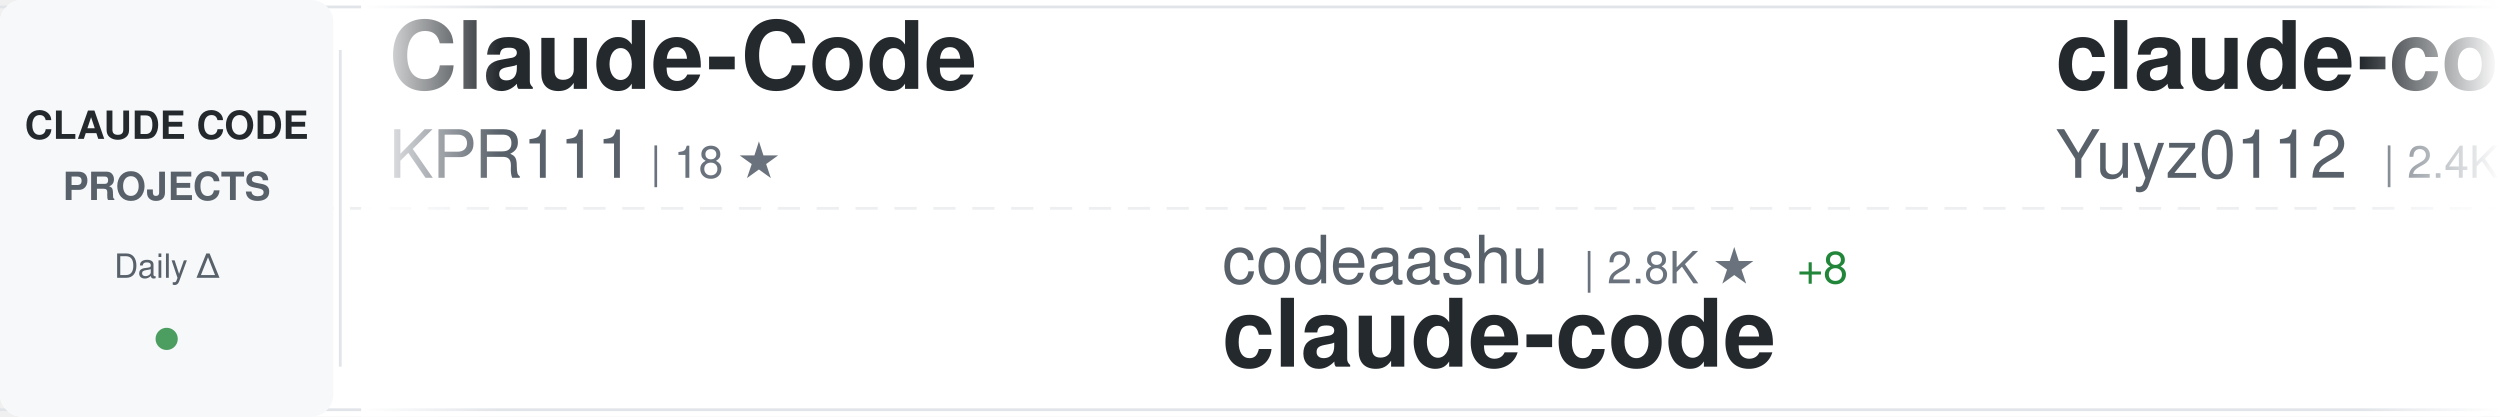
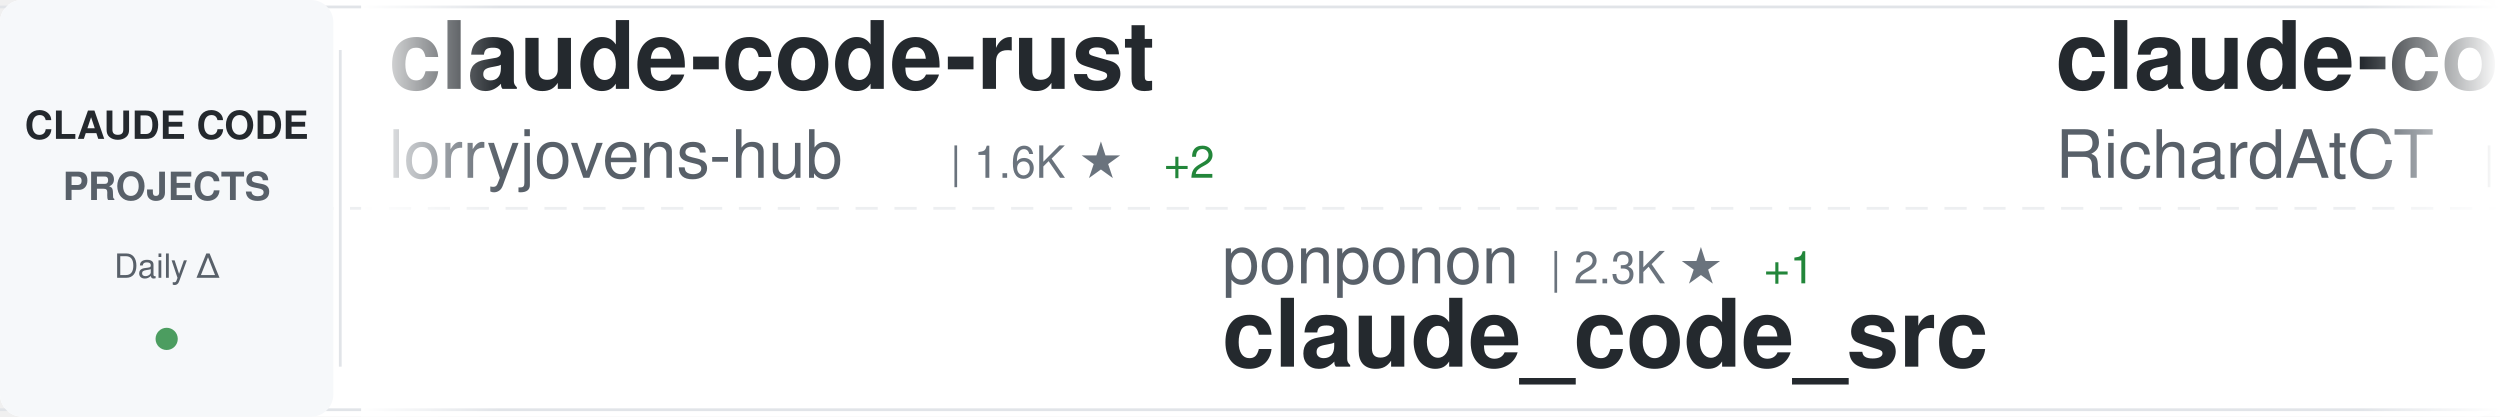
<svg xmlns="http://www.w3.org/2000/svg" width="900" height="150">
  <defs>
    <linearGradient id="awesomeLeftFade" x1="0%" y1="0%" x2="100%" y2="0%">
      <stop offset="0%" style="stop-color:#ffffff;stop-opacity:1" />
      <stop offset="100%" style="stop-color:#ffffff;stop-opacity:0" />
    </linearGradient>
    <linearGradient id="awesomeRightFade" x1="0%" y1="0%" x2="100%" y2="0%">
      <stop offset="0%" style="stop-color:#ffffff;stop-opacity:0" />
      <stop offset="100%" style="stop-color:#ffffff;stop-opacity:1" />
    </linearGradient>
  </defs>
  <rect width="900" height="150" fill="#ffffff" rx="8" />
  <rect x="0" y="2" width="900" height="1" fill="#e1e4e8" />
  <rect x="0" y="147" width="900" height="1" fill="#e1e4e8" />
  <line x1="0" y1="75" x2="900" y2="75" stroke="#e1e4e8" stroke-width="1" stroke-dasharray="8 6" opacity="0.6" />
  <rect x="0" y="0" width="120" height="150" fill="#f6f8fa" rx="8" />
  <text x="60" y="50" font-family="-apple-system, BlinkMacSystemFont, 'Segoe UI', Helvetica, Arial, sans-serif" font-size="14" font-weight="600" fill="#24292e" text-anchor="middle">CLAUDE CODE</text>
  <text x="60" y="72" font-family="-apple-system, BlinkMacSystemFont, 'Segoe UI', Helvetica, Arial, sans-serif" font-size="14" font-weight="600" fill="#586069" text-anchor="middle">PROJECTS</text>
  <text x="60" y="100" font-family="-apple-system, BlinkMacSystemFont, 'Segoe UI', Helvetica, Arial, sans-serif" font-size="12" font-weight="500" fill="#586069" text-anchor="middle">Daily Δ</text>
  <circle cx="60" cy="122" r="4" fill="#22863a" opacity="0.8" />
  <rect x="122" y="18" width="1" height="114" fill="#e1e4e8" />
  <clipPath id="awesomeTickerClip">
    <rect x="130" y="0" width="770" height="150" />
  </clipPath>
  <g clip-path="url(#awesomeTickerClip)">
    <g id="awesomeTickerItems">
      <animateTransform attributeName="transform" attributeType="XML" type="translate" from="0 0" to="-3000 0" dur="54s" repeatCount="indefinite" />
      <g transform="translate(0, 0)">
-         <text x="140" y="32" font-family="-apple-system, BlinkMacSystemFont, 'Segoe UI', Helvetica, Arial, sans-serif" font-size="34" font-weight="600" fill="#24292e">Claude-Code</text>
-         <text x="140" y="64" font-family="-apple-system, BlinkMacSystemFont, 'Segoe UI', Helvetica, Arial, sans-serif" font-size="24" font-weight="400" fill="#586069">KPR111</text>
-         <text x="234" y="64" font-family="-apple-system, BlinkMacSystemFont, 'Segoe UI', Helvetica, Arial, sans-serif" font-size="16" font-weight="500" fill="#6a737d">| 18 ★</text>
+         <text x="140" y="32" font-family="-apple-system, BlinkMacSystemFont, 'Segoe UI', Helvetica, Arial, sans-serif" font-size="34" font-weight="600" fill="#24292e">claude-code-rust</text>
+         <text x="140" y="64" font-family="-apple-system, BlinkMacSystemFont, 'Segoe UI', Helvetica, Arial, sans-serif" font-size="24" font-weight="400" fill="#586069">lorryjovens-hub</text>
+         <text x="342" y="64" font-family="-apple-system, BlinkMacSystemFont, 'Segoe UI', Helvetica, Arial, sans-serif" font-size="16" font-weight="500" fill="#6a737d">| 1.6K ★</text>
+         <text x="419" y="64" font-family="-apple-system, BlinkMacSystemFont, 'Segoe UI', Helvetica, Arial, sans-serif" font-size="16" font-weight="500" fill="#22863a"> +2</text>
      </g>
      <g transform="translate(300, 0)">
-         <text x="140" y="102" font-family="-apple-system, BlinkMacSystemFont, 'Segoe UI', Helvetica, Arial, sans-serif" font-size="24" font-weight="400" fill="#586069">codeaashu</text>
-         <text x="270" y="102" font-family="-apple-system, BlinkMacSystemFont, 'Segoe UI', Helvetica, Arial, sans-serif" font-size="16" font-weight="500" fill="#6a737d">| 2.8K ★</text>
-         <text x="347" y="102" font-family="-apple-system, BlinkMacSystemFont, 'Segoe UI', Helvetica, Arial, sans-serif" font-size="16" font-weight="500" fill="#22863a"> +8</text>
-         <text x="140" y="132" font-family="-apple-system, BlinkMacSystemFont, 'Segoe UI', Helvetica, Arial, sans-serif" font-size="34" font-weight="600" fill="#24292e">claude-code</text>
+         <text x="140" y="102" font-family="-apple-system, BlinkMacSystemFont, 'Segoe UI', Helvetica, Arial, sans-serif" font-size="24" font-weight="400" fill="#586069">ponponon</text>
+         <text x="258" y="102" font-family="-apple-system, BlinkMacSystemFont, 'Segoe UI', Helvetica, Arial, sans-serif" font-size="16" font-weight="500" fill="#6a737d">| 2.3K ★</text>
+         <text x="335" y="102" font-family="-apple-system, BlinkMacSystemFont, 'Segoe UI', Helvetica, Arial, sans-serif" font-size="16" font-weight="500" fill="#22863a"> +1</text>
+         <text x="140" y="132" font-family="-apple-system, BlinkMacSystemFont, 'Segoe UI', Helvetica, Arial, sans-serif" font-size="34" font-weight="600" fill="#24292e">claude_code_src</text>
      </g>
      <g transform="translate(600, 0)">
-         <text x="140" y="32" font-family="-apple-system, BlinkMacSystemFont, 'Segoe UI', Helvetica, Arial, sans-serif" font-size="34" font-weight="600" fill="#24292e">claude-code-reverse</text>
-         <text x="140" y="64" font-family="-apple-system, BlinkMacSystemFont, 'Segoe UI', Helvetica, Arial, sans-serif" font-size="24" font-weight="400" fill="#586069">Yuyz0112</text>
-         <text x="258" y="64" font-family="-apple-system, BlinkMacSystemFont, 'Segoe UI', Helvetica, Arial, sans-serif" font-size="16" font-weight="500" fill="#6a737d">| 2.4K ★</text>
-         <text x="335" y="64" font-family="-apple-system, BlinkMacSystemFont, 'Segoe UI', Helvetica, Arial, sans-serif" font-size="16" font-weight="500" fill="#22863a"> +2</text>
+         <text x="140" y="32" font-family="-apple-system, BlinkMacSystemFont, 'Segoe UI', Helvetica, Arial, sans-serif" font-size="34" font-weight="600" fill="#24292e">claude-code-telegram</text>
+         <text x="140" y="64" font-family="-apple-system, BlinkMacSystemFont, 'Segoe UI', Helvetica, Arial, sans-serif" font-size="24" font-weight="400" fill="#586069">RichardAtCT</text>
+         <text x="294" y="64" font-family="-apple-system, BlinkMacSystemFont, 'Segoe UI', Helvetica, Arial, sans-serif" font-size="16" font-weight="500" fill="#6a737d">| 2.7K ★</text>
+         <text x="371" y="64" font-family="-apple-system, BlinkMacSystemFont, 'Segoe UI', Helvetica, Arial, sans-serif" font-size="16" font-weight="500" fill="#22863a"> +4</text>
      </g>
      <g transform="translate(900, 0)">
-         <text x="140" y="102" font-family="-apple-system, BlinkMacSystemFont, 'Segoe UI', Helvetica, Arial, sans-serif" font-size="24" font-weight="400" fill="#586069">edmund-io</text>
-         <text x="270" y="102" font-family="-apple-system, BlinkMacSystemFont, 'Segoe UI', Helvetica, Arial, sans-serif" font-size="16" font-weight="500" fill="#6a737d">| 1.5K ★</text>
-         <text x="347" y="102" font-family="-apple-system, BlinkMacSystemFont, 'Segoe UI', Helvetica, Arial, sans-serif" font-size="16" font-weight="500" fill="#22863a"> +1</text>
-         <text x="140" y="132" font-family="-apple-system, BlinkMacSystemFont, 'Segoe UI', Helvetica, Arial, sans-serif" font-size="34" font-weight="600" fill="#24292e">edmunds-claude-code</text>
+         <text x="140" y="102" font-family="-apple-system, BlinkMacSystemFont, 'Segoe UI', Helvetica, Arial, sans-serif" font-size="24" font-weight="400" fill="#586069">liuup</text>
+         <text x="222" y="102" font-family="-apple-system, BlinkMacSystemFont, 'Segoe UI', Helvetica, Arial, sans-serif" font-size="16" font-weight="500" fill="#6a737d">| 3.0K ★</text>
+         <text x="299" y="102" font-family="-apple-system, BlinkMacSystemFont, 'Segoe UI', Helvetica, Arial, sans-serif" font-size="16" font-weight="500" fill="#22863a"> +19</text>
+         <text x="140" y="132" font-family="-apple-system, BlinkMacSystemFont, 'Segoe UI', Helvetica, Arial, sans-serif" font-size="34" font-weight="600" fill="#24292e">claude-code-analysis</text>
      </g>
      <g transform="translate(1200, 0)">
-         <text x="140" y="32" font-family="-apple-system, BlinkMacSystemFont, 'Segoe UI', Helvetica, Arial, sans-serif" font-size="34" font-weight="600" fill="#24292e">ClaudeCode</text>
-         <text x="140" y="64" font-family="-apple-system, BlinkMacSystemFont, 'Segoe UI', Helvetica, Arial, sans-serif" font-size="24" font-weight="400" fill="#586069">guanshan</text>
-         <text x="258" y="64" font-family="-apple-system, BlinkMacSystemFont, 'Segoe UI', Helvetica, Arial, sans-serif" font-size="16" font-weight="500" fill="#6a737d">| 60 ★</text>
+         <text x="140" y="32" font-family="-apple-system, BlinkMacSystemFont, 'Segoe UI', Helvetica, Arial, sans-serif" font-size="34" font-weight="600" fill="#24292e">claude-code-guide</text>
+         <text x="140" y="64" font-family="-apple-system, BlinkMacSystemFont, 'Segoe UI', Helvetica, Arial, sans-serif" font-size="24" font-weight="400" fill="#586069">zebbern</text>
+         <text x="246" y="64" font-family="-apple-system, BlinkMacSystemFont, 'Segoe UI', Helvetica, Arial, sans-serif" font-size="16" font-weight="500" fill="#6a737d">| 4.2K ★</text>
+         <text x="323" y="64" font-family="-apple-system, BlinkMacSystemFont, 'Segoe UI', Helvetica, Arial, sans-serif" font-size="16" font-weight="500" fill="#22863a"> +3</text>
      </g>
      <g transform="translate(1500, 0)">
-         <text x="140" y="102" font-family="-apple-system, BlinkMacSystemFont, 'Segoe UI', Helvetica, Arial, sans-serif" font-size="24" font-weight="400" fill="#586069">ykdojo</text>
-         <text x="234" y="102" font-family="-apple-system, BlinkMacSystemFont, 'Segoe UI', Helvetica, Arial, sans-serif" font-size="16" font-weight="500" fill="#6a737d">| 8.6K ★</text>
-         <text x="311" y="102" font-family="-apple-system, BlinkMacSystemFont, 'Segoe UI', Helvetica, Arial, sans-serif" font-size="16" font-weight="500" fill="#22863a"> +12</text>
-         <text x="140" y="132" font-family="-apple-system, BlinkMacSystemFont, 'Segoe UI', Helvetica, Arial, sans-serif" font-size="34" font-weight="600" fill="#24292e">claude-code-tips</text>
+         <text x="140" y="102" font-family="-apple-system, BlinkMacSystemFont, 'Segoe UI', Helvetica, Arial, sans-serif" font-size="24" font-weight="400" fill="#586069">diet103</text>
+         <text x="246" y="102" font-family="-apple-system, BlinkMacSystemFont, 'Segoe UI', Helvetica, Arial, sans-serif" font-size="16" font-weight="500" fill="#6a737d">| 9.7K ★</text>
+         <text x="323" y="102" font-family="-apple-system, BlinkMacSystemFont, 'Segoe UI', Helvetica, Arial, sans-serif" font-size="16" font-weight="500" fill="#22863a"> +1</text>
+         <text x="140" y="132" font-family="-apple-system, BlinkMacSystemFont, 'Segoe UI', Helvetica, Arial, sans-serif" font-size="34" font-weight="600" fill="#24292e">claude-code-infrastructu...</text>
      </g>
      <g transform="translate(1800, 0)">
-         <text x="140" y="32" font-family="-apple-system, BlinkMacSystemFont, 'Segoe UI', Helvetica, Arial, sans-serif" font-size="34" font-weight="600" fill="#24292e">ClaudeCodeAgents</text>
-         <text x="140" y="64" font-family="-apple-system, BlinkMacSystemFont, 'Segoe UI', Helvetica, Arial, sans-serif" font-size="24" font-weight="400" fill="#586069">darcyegb</text>
-         <text x="258" y="64" font-family="-apple-system, BlinkMacSystemFont, 'Segoe UI', Helvetica, Arial, sans-serif" font-size="16" font-weight="500" fill="#6a737d">| 715 ★</text>
+         <text x="140" y="32" font-family="-apple-system, BlinkMacSystemFont, 'Segoe UI', Helvetica, Arial, sans-serif" font-size="34" font-weight="600" fill="#24292e">claude-code-local</text>
+         <text x="140" y="64" font-family="-apple-system, BlinkMacSystemFont, 'Segoe UI', Helvetica, Arial, sans-serif" font-size="24" font-weight="400" fill="#586069">nicedreamzapp</text>
+         <text x="318" y="64" font-family="-apple-system, BlinkMacSystemFont, 'Segoe UI', Helvetica, Arial, sans-serif" font-size="16" font-weight="500" fill="#6a737d">| 2.7K ★</text>
+         <text x="395" y="64" font-family="-apple-system, BlinkMacSystemFont, 'Segoe UI', Helvetica, Arial, sans-serif" font-size="16" font-weight="500" fill="#22863a"> +3</text>
      </g>
      <g transform="translate(2100, 0)">
-         <text x="140" y="102" font-family="-apple-system, BlinkMacSystemFont, 'Segoe UI', Helvetica, Arial, sans-serif" font-size="24" font-weight="400" fill="#586069">multica-ai</text>
-         <text x="282" y="102" font-family="-apple-system, BlinkMacSystemFont, 'Segoe UI', Helvetica, Arial, sans-serif" font-size="16" font-weight="500" fill="#6a737d">| 169.3K ★</text>
-         <text x="377" y="102" font-family="-apple-system, BlinkMacSystemFont, 'Segoe UI', Helvetica, Arial, sans-serif" font-size="16" font-weight="500" fill="#22863a"> +707</text>
-         <text x="140" y="132" font-family="-apple-system, BlinkMacSystemFont, 'Segoe UI', Helvetica, Arial, sans-serif" font-size="34" font-weight="600" fill="#24292e">andrej-karpathy-skills</text>
+         <text x="140" y="102" font-family="-apple-system, BlinkMacSystemFont, 'Segoe UI', Helvetica, Arial, sans-serif" font-size="24" font-weight="400" fill="#586069">Yeachan-Heo</text>
+         <text x="294" y="102" font-family="-apple-system, BlinkMacSystemFont, 'Segoe UI', Helvetica, Arial, sans-serif" font-size="16" font-weight="500" fill="#6a737d">| 35.9K ★</text>
+         <text x="380" y="102" font-family="-apple-system, BlinkMacSystemFont, 'Segoe UI', Helvetica, Arial, sans-serif" font-size="16" font-weight="500" fill="#22863a"> +50</text>
+         <text x="140" y="132" font-family="-apple-system, BlinkMacSystemFont, 'Segoe UI', Helvetica, Arial, sans-serif" font-size="34" font-weight="600" fill="#24292e">oh-my-claudecode</text>
      </g>
      <g transform="translate(2400, 0)">
-         <text x="140" y="32" font-family="-apple-system, BlinkMacSystemFont, 'Segoe UI', Helvetica, Arial, sans-serif" font-size="34" font-weight="600" fill="#24292e">claude-code-templates</text>
-         <text x="140" y="64" font-family="-apple-system, BlinkMacSystemFont, 'Segoe UI', Helvetica, Arial, sans-serif" font-size="24" font-weight="400" fill="#586069">davila7</text>
-         <text x="246" y="64" font-family="-apple-system, BlinkMacSystemFont, 'Segoe UI', Helvetica, Arial, sans-serif" font-size="16" font-weight="500" fill="#6a737d">| 27.8K ★</text>
-         <text x="332" y="64" font-family="-apple-system, BlinkMacSystemFont, 'Segoe UI', Helvetica, Arial, sans-serif" font-size="16" font-weight="500" fill="#22863a"> +18</text>
+         <text x="140" y="32" font-family="-apple-system, BlinkMacSystemFont, 'Segoe UI', Helvetica, Arial, sans-serif" font-size="34" font-weight="600" fill="#24292e">claude-code-tudou</text>
+         <text x="140" y="64" font-family="-apple-system, BlinkMacSystemFont, 'Segoe UI', Helvetica, Arial, sans-serif" font-size="24" font-weight="400" fill="#586069">AICoderTudou</text>
+         <text x="306" y="64" font-family="-apple-system, BlinkMacSystemFont, 'Segoe UI', Helvetica, Arial, sans-serif" font-size="16" font-weight="500" fill="#6a737d">| 500 ★</text>
      </g>
      <g transform="translate(2700, 0)">
-         <text x="140" y="102" font-family="-apple-system, BlinkMacSystemFont, 'Segoe UI', Helvetica, Arial, sans-serif" font-size="24" font-weight="400" fill="#586069">jeremylongshore</text>
-         <text x="342" y="102" font-family="-apple-system, BlinkMacSystemFont, 'Segoe UI', Helvetica, Arial, sans-serif" font-size="16" font-weight="500" fill="#6a737d">| 2.3K ★</text>
-         <text x="419" y="102" font-family="-apple-system, BlinkMacSystemFont, 'Segoe UI', Helvetica, Arial, sans-serif" font-size="16" font-weight="500" fill="#22863a"> +11</text>
-         <text x="140" y="132" font-family="-apple-system, BlinkMacSystemFont, 'Segoe UI', Helvetica, Arial, sans-serif" font-size="34" font-weight="600" fill="#24292e">claude-code-plugins-plus...</text>
+         <text x="140" y="102" font-family="-apple-system, BlinkMacSystemFont, 'Segoe UI', Helvetica, Arial, sans-serif" font-size="24" font-weight="400" fill="#586069">SeemSeam</text>
+         <text x="258" y="102" font-family="-apple-system, BlinkMacSystemFont, 'Segoe UI', Helvetica, Arial, sans-serif" font-size="16" font-weight="500" fill="#6a737d">| 2.9K ★</text>
+         <text x="335" y="102" font-family="-apple-system, BlinkMacSystemFont, 'Segoe UI', Helvetica, Arial, sans-serif" font-size="16" font-weight="500" fill="#22863a"> +6</text>
+         <text x="140" y="132" font-family="-apple-system, BlinkMacSystemFont, 'Segoe UI', Helvetica, Arial, sans-serif" font-size="34" font-weight="600" fill="#24292e">claude_codex_bridge</text>
      </g>
      <g transform="translate(3000, 0)">
-         <text x="140" y="32" font-family="-apple-system, BlinkMacSystemFont, 'Segoe UI', Helvetica, Arial, sans-serif" font-size="34" font-weight="600" fill="#24292e">Claude-Code</text>
-         <text x="140" y="64" font-family="-apple-system, BlinkMacSystemFont, 'Segoe UI', Helvetica, Arial, sans-serif" font-size="24" font-weight="400" fill="#586069">KPR111</text>
-         <text x="234" y="64" font-family="-apple-system, BlinkMacSystemFont, 'Segoe UI', Helvetica, Arial, sans-serif" font-size="16" font-weight="500" fill="#6a737d">| 18 ★</text>
+         <text x="140" y="32" font-family="-apple-system, BlinkMacSystemFont, 'Segoe UI', Helvetica, Arial, sans-serif" font-size="34" font-weight="600" fill="#24292e">claude-code-rust</text>
+         <text x="140" y="64" font-family="-apple-system, BlinkMacSystemFont, 'Segoe UI', Helvetica, Arial, sans-serif" font-size="24" font-weight="400" fill="#586069">lorryjovens-hub</text>
+         <text x="342" y="64" font-family="-apple-system, BlinkMacSystemFont, 'Segoe UI', Helvetica, Arial, sans-serif" font-size="16" font-weight="500" fill="#6a737d">| 1.6K ★</text>
+         <text x="419" y="64" font-family="-apple-system, BlinkMacSystemFont, 'Segoe UI', Helvetica, Arial, sans-serif" font-size="16" font-weight="500" fill="#22863a"> +2</text>
      </g>
      <g transform="translate(3300, 0)">
-         <text x="140" y="102" font-family="-apple-system, BlinkMacSystemFont, 'Segoe UI', Helvetica, Arial, sans-serif" font-size="24" font-weight="400" fill="#586069">codeaashu</text>
-         <text x="270" y="102" font-family="-apple-system, BlinkMacSystemFont, 'Segoe UI', Helvetica, Arial, sans-serif" font-size="16" font-weight="500" fill="#6a737d">| 2.8K ★</text>
-         <text x="347" y="102" font-family="-apple-system, BlinkMacSystemFont, 'Segoe UI', Helvetica, Arial, sans-serif" font-size="16" font-weight="500" fill="#22863a"> +8</text>
-         <text x="140" y="132" font-family="-apple-system, BlinkMacSystemFont, 'Segoe UI', Helvetica, Arial, sans-serif" font-size="34" font-weight="600" fill="#24292e">claude-code</text>
+         <text x="140" y="102" font-family="-apple-system, BlinkMacSystemFont, 'Segoe UI', Helvetica, Arial, sans-serif" font-size="24" font-weight="400" fill="#586069">ponponon</text>
+         <text x="258" y="102" font-family="-apple-system, BlinkMacSystemFont, 'Segoe UI', Helvetica, Arial, sans-serif" font-size="16" font-weight="500" fill="#6a737d">| 2.3K ★</text>
+         <text x="335" y="102" font-family="-apple-system, BlinkMacSystemFont, 'Segoe UI', Helvetica, Arial, sans-serif" font-size="16" font-weight="500" fill="#22863a"> +1</text>
+         <text x="140" y="132" font-family="-apple-system, BlinkMacSystemFont, 'Segoe UI', Helvetica, Arial, sans-serif" font-size="34" font-weight="600" fill="#24292e">claude_code_src</text>
      </g>
      <g transform="translate(3600, 0)">
-         <text x="140" y="32" font-family="-apple-system, BlinkMacSystemFont, 'Segoe UI', Helvetica, Arial, sans-serif" font-size="34" font-weight="600" fill="#24292e">claude-code-reverse</text>
-         <text x="140" y="64" font-family="-apple-system, BlinkMacSystemFont, 'Segoe UI', Helvetica, Arial, sans-serif" font-size="24" font-weight="400" fill="#586069">Yuyz0112</text>
-         <text x="258" y="64" font-family="-apple-system, BlinkMacSystemFont, 'Segoe UI', Helvetica, Arial, sans-serif" font-size="16" font-weight="500" fill="#6a737d">| 2.4K ★</text>
-         <text x="335" y="64" font-family="-apple-system, BlinkMacSystemFont, 'Segoe UI', Helvetica, Arial, sans-serif" font-size="16" font-weight="500" fill="#22863a"> +2</text>
+         <text x="140" y="32" font-family="-apple-system, BlinkMacSystemFont, 'Segoe UI', Helvetica, Arial, sans-serif" font-size="34" font-weight="600" fill="#24292e">claude-code-telegram</text>
+         <text x="140" y="64" font-family="-apple-system, BlinkMacSystemFont, 'Segoe UI', Helvetica, Arial, sans-serif" font-size="24" font-weight="400" fill="#586069">RichardAtCT</text>
+         <text x="294" y="64" font-family="-apple-system, BlinkMacSystemFont, 'Segoe UI', Helvetica, Arial, sans-serif" font-size="16" font-weight="500" fill="#6a737d">| 2.7K ★</text>
+         <text x="371" y="64" font-family="-apple-system, BlinkMacSystemFont, 'Segoe UI', Helvetica, Arial, sans-serif" font-size="16" font-weight="500" fill="#22863a"> +4</text>
      </g>
      <g transform="translate(3900, 0)">
-         <text x="140" y="102" font-family="-apple-system, BlinkMacSystemFont, 'Segoe UI', Helvetica, Arial, sans-serif" font-size="24" font-weight="400" fill="#586069">edmund-io</text>
-         <text x="270" y="102" font-family="-apple-system, BlinkMacSystemFont, 'Segoe UI', Helvetica, Arial, sans-serif" font-size="16" font-weight="500" fill="#6a737d">| 1.5K ★</text>
-         <text x="347" y="102" font-family="-apple-system, BlinkMacSystemFont, 'Segoe UI', Helvetica, Arial, sans-serif" font-size="16" font-weight="500" fill="#22863a"> +1</text>
-         <text x="140" y="132" font-family="-apple-system, BlinkMacSystemFont, 'Segoe UI', Helvetica, Arial, sans-serif" font-size="34" font-weight="600" fill="#24292e">edmunds-claude-code</text>
+         <text x="140" y="102" font-family="-apple-system, BlinkMacSystemFont, 'Segoe UI', Helvetica, Arial, sans-serif" font-size="24" font-weight="400" fill="#586069">liuup</text>
+         <text x="222" y="102" font-family="-apple-system, BlinkMacSystemFont, 'Segoe UI', Helvetica, Arial, sans-serif" font-size="16" font-weight="500" fill="#6a737d">| 3.0K ★</text>
+         <text x="299" y="102" font-family="-apple-system, BlinkMacSystemFont, 'Segoe UI', Helvetica, Arial, sans-serif" font-size="16" font-weight="500" fill="#22863a"> +19</text>
+         <text x="140" y="132" font-family="-apple-system, BlinkMacSystemFont, 'Segoe UI', Helvetica, Arial, sans-serif" font-size="34" font-weight="600" fill="#24292e">claude-code-analysis</text>
      </g>
    </g>
  </g>
  <rect x="130" y="0" width="50" height="150" fill="url(#awesomeLeftFade)" />
  <rect x="850" y="0" width="50" height="150" fill="url(#awesomeRightFade)" />
</svg>
